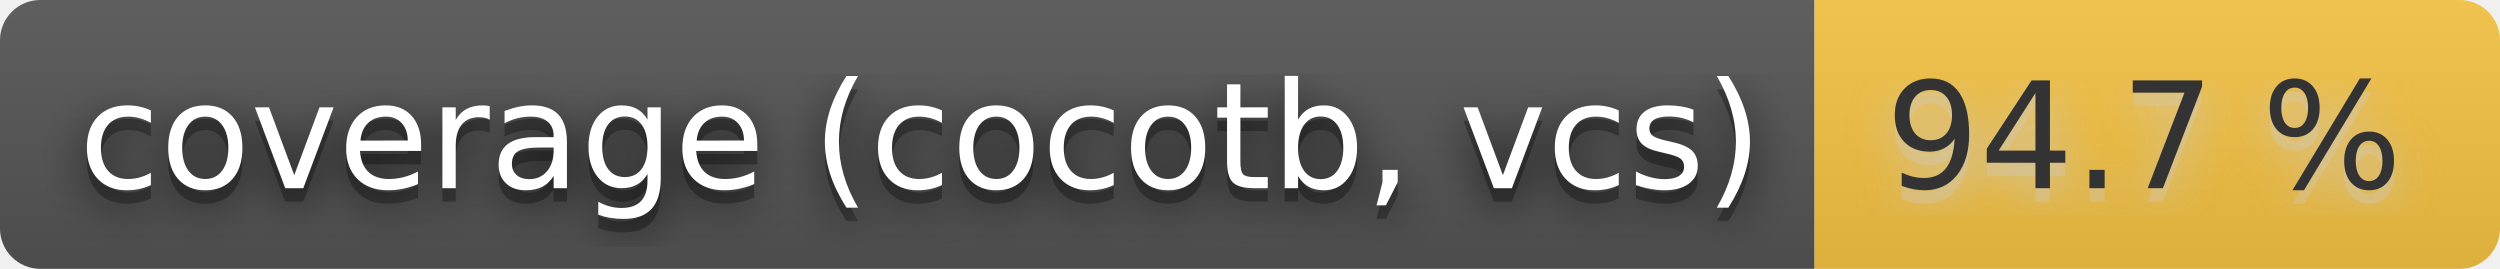
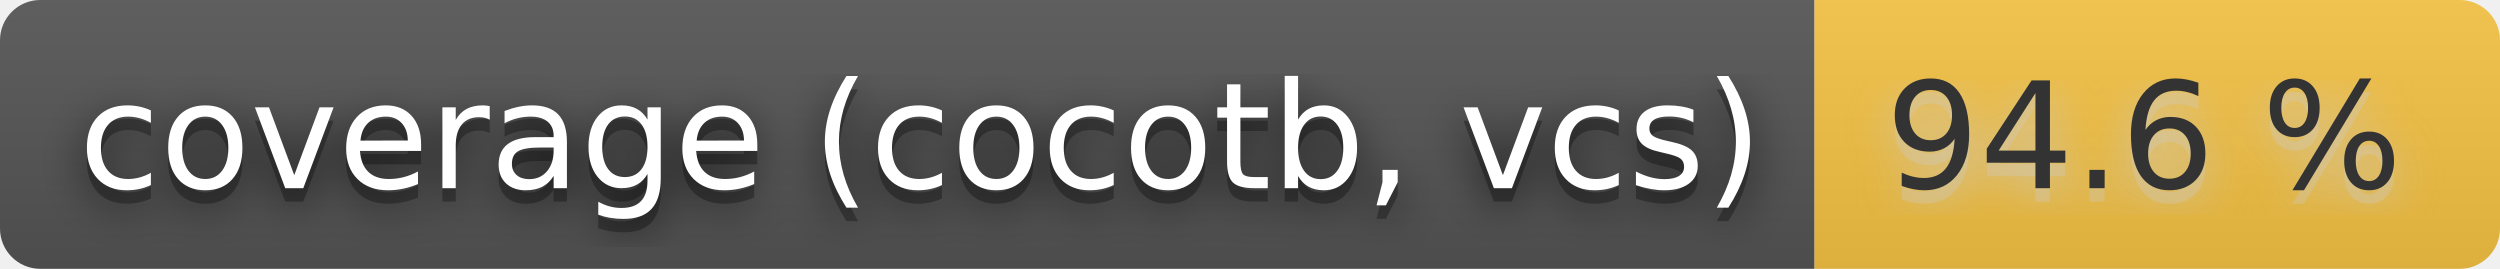
- <svg xmlns="http://www.w3.org/2000/svg" width="186" height="20" role="img" aria-label="coverage (cocotb, vcs): 94.7 %">
+ <svg xmlns="http://www.w3.org/2000/svg" width="186" height="20" role="img" aria-label="coverage (cocotb, vcs): 94.6 %">
  <filter id="blur">
    <feGaussianBlur stdDeviation="16" />
  </filter>
  <linearGradient id="s" x2="0" y2="100%">
    <stop offset="0" stop-color="#bbb" stop-opacity=".1" />
    <stop offset="1" stop-opacity=".1" />
  </linearGradient>
  <clipPath id="r">
    <rect width="186" height="20" rx="3" />
  </clipPath>
  <g clip-path="url(#r)">
    <rect width="135" height="20" fill="#555" />
    <rect x="135" width="51" height="20" fill="#f6c343" />
    <rect width="186" height="20" fill="url(#s)" />
  </g>
  <g fill="#fff" text-anchor="middle" font-family="Verdana,Geneva,DejaVu Sans,sans-serif" text-rendering="geometricPrecision" font-size="110">
    <g transform="scale(.1)">
      <g aria-hidden="true" fill="#010101">
        <text x="685" y="150" fill-opacity=".8" filter="url(#blur)" textLength="1250">coverage (cocotb, vcs)</text>
        <text x="685" y="150" fill-opacity=".3" textLength="1250">coverage (cocotb, vcs)</text>
      </g>
      <text x="685" y="140" textLength="1250">coverage (cocotb, vcs)</text>
    </g>
    <g transform="scale(.1)">
      <g aria-hidden="true" fill="#ccc">
-         <text x="1595" y="150" fill-opacity=".8" filter="url(#blur)" textLength="410">94.7 %</text>
-         <text x="1595" y="150" fill-opacity=".3" textLength="410">94.7 %</text>
+         <text x="1595" y="150" fill-opacity=".8" filter="url(#blur)" textLength="410">94.6 %</text>
+         <text x="1595" y="150" fill-opacity=".3" textLength="410">94.6 %</text>
      </g>
-       <text x="1595" y="140" textLength="410" fill="#333">94.7 %</text>
+       <text x="1595" y="140" textLength="410" fill="#333">94.6 %</text>
    </g>
  </g>
</svg>
